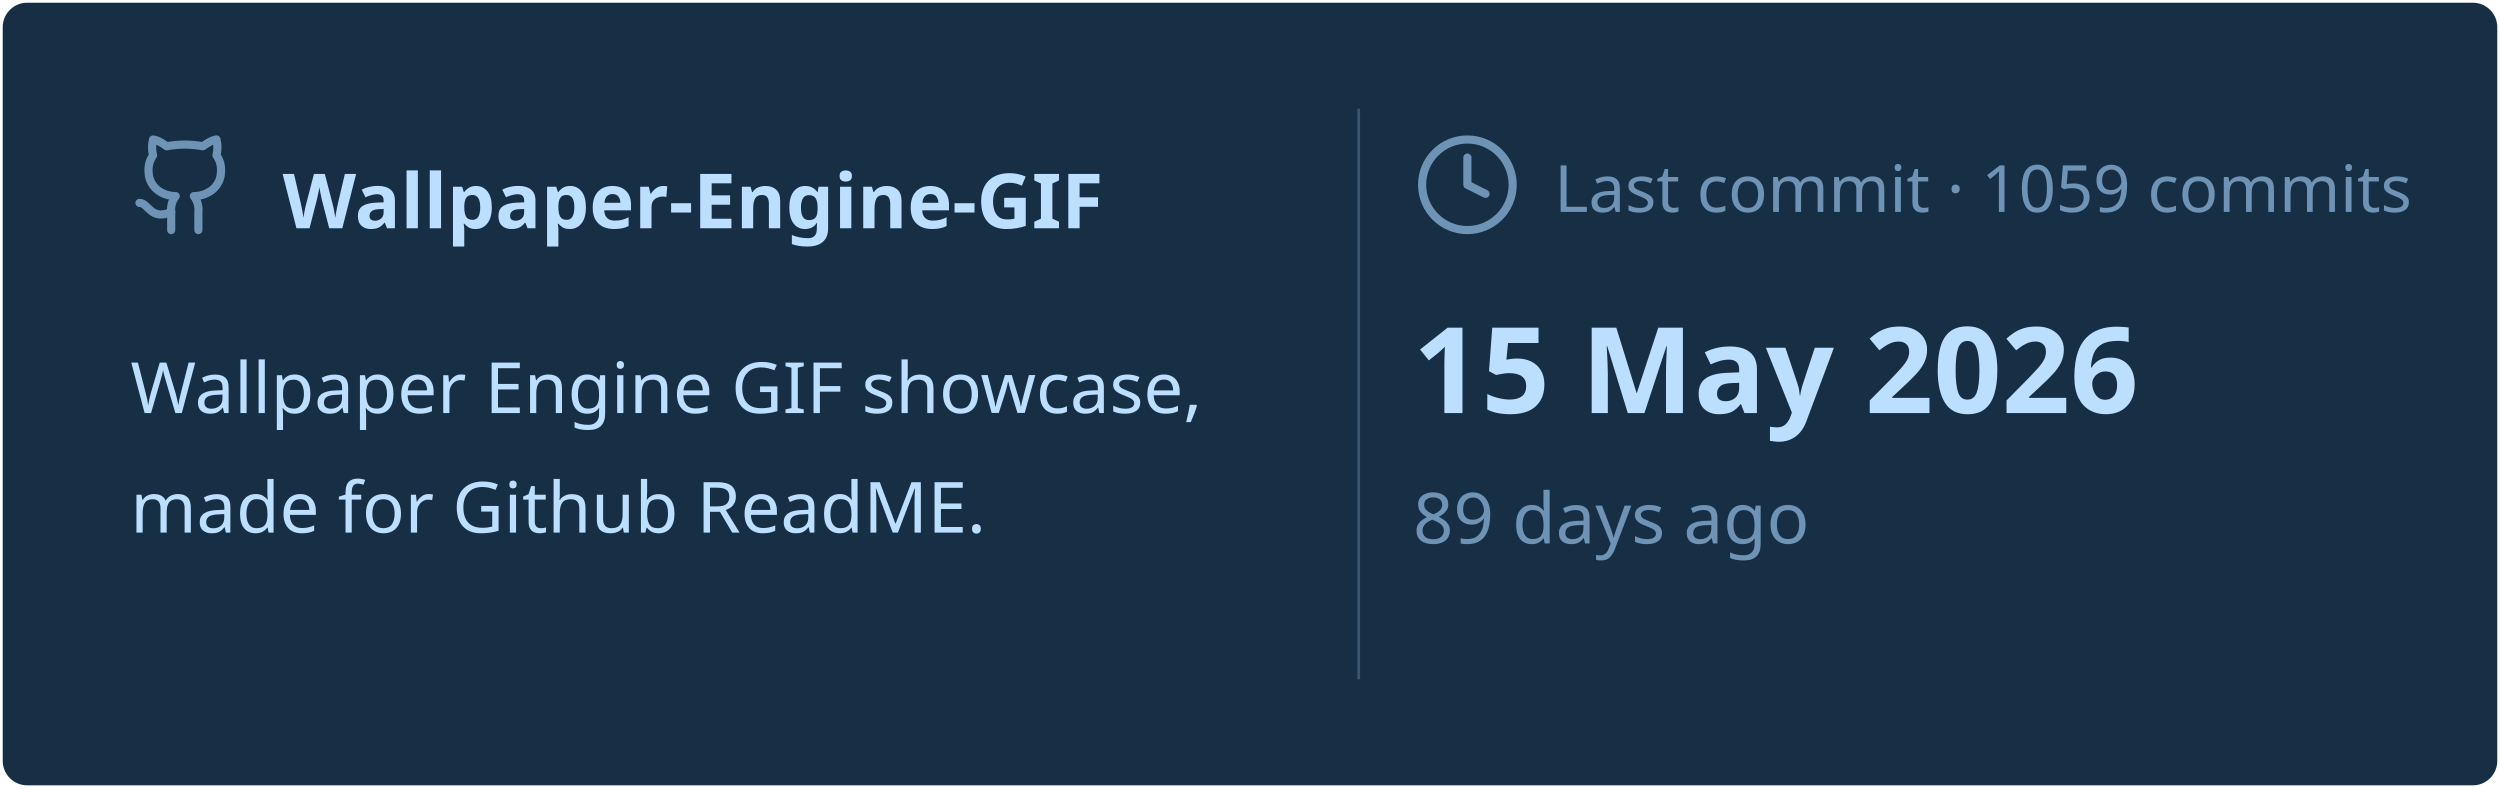
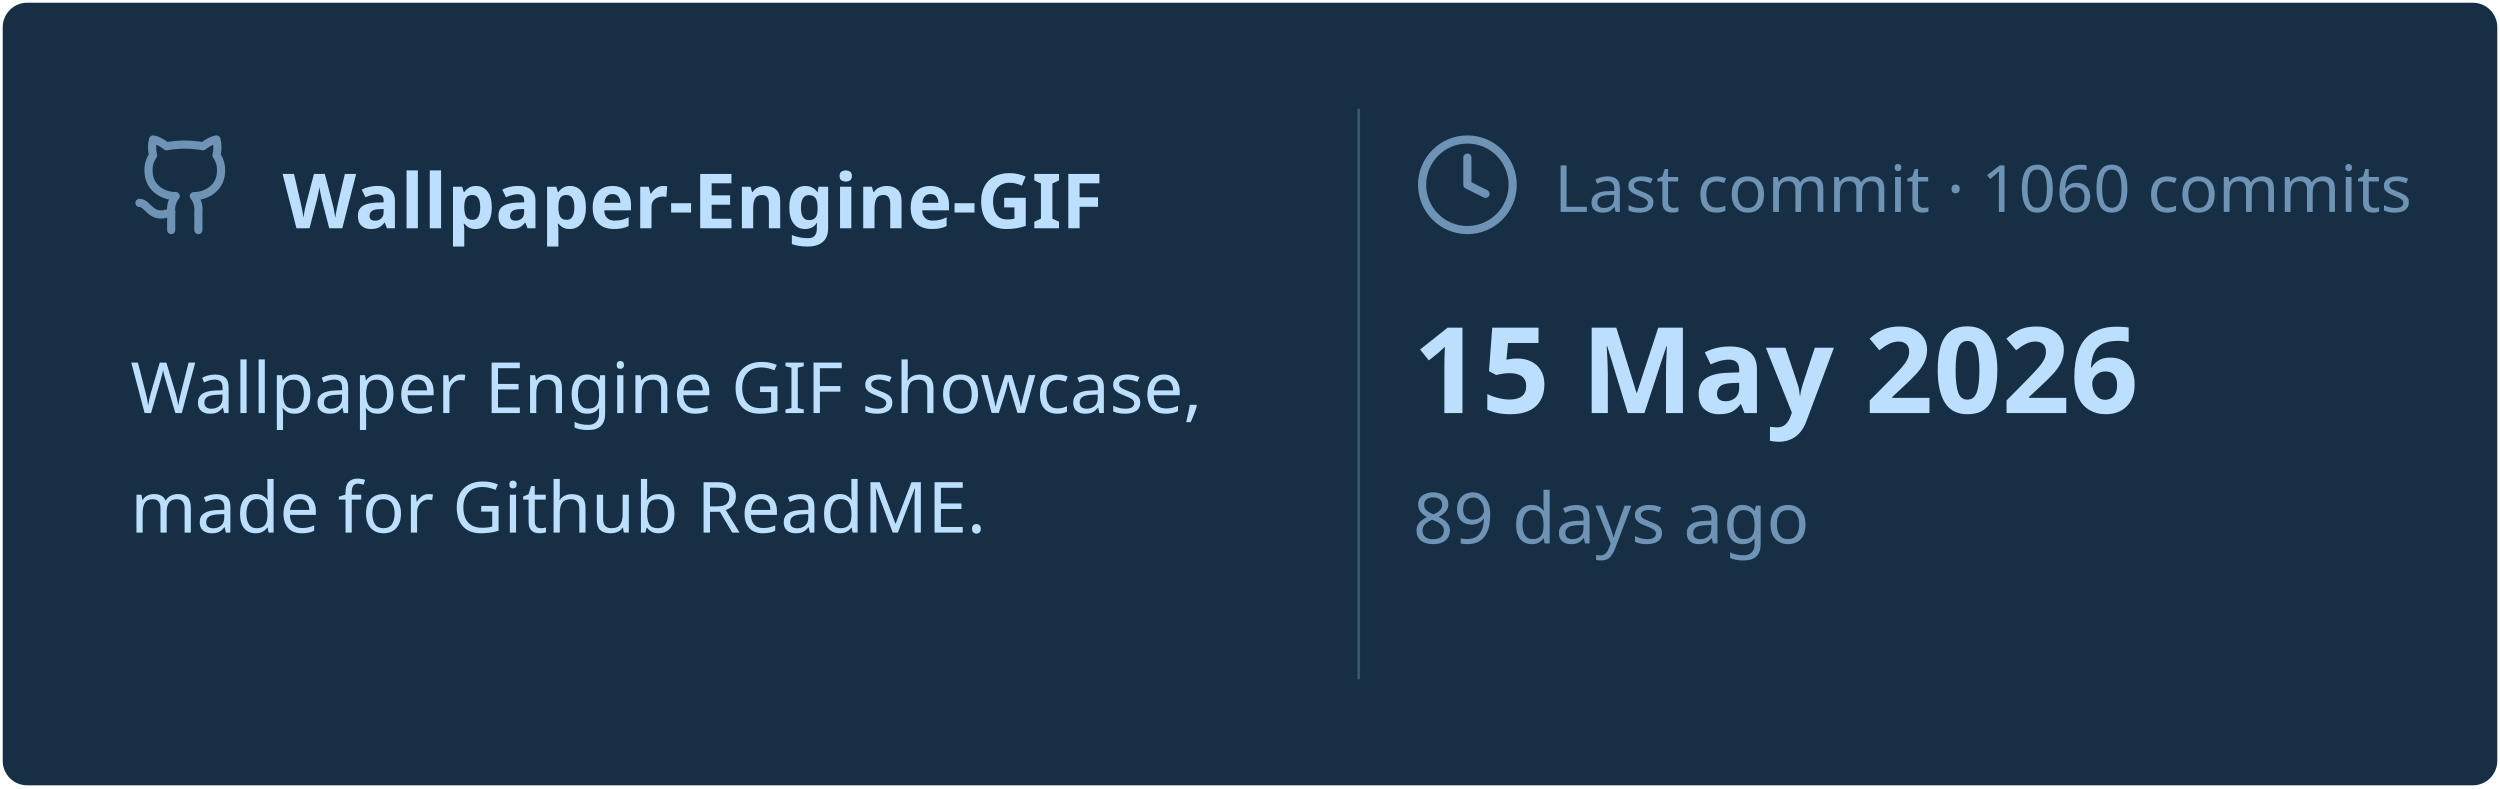
<svg xmlns="http://www.w3.org/2000/svg" viewBox="0 0 460 145" width="460px" height="145px">
  <rect stroke="#000000" stroke-opacity="0" fill="#172F45" rx="4.5" x="0.5" y="0.5" width="459" height="144" />
  <g transform="translate(24, 42)">
    <svg x="0" y="-18" width="20" height="20" viewBox="0 0 24 24" fill="none" stroke="#6E93B5" stroke-width="1.8" stroke-linecap="round" stroke-linejoin="round">
      <path d="M15 22v-4a4.8 4.8 0 0 0-1-3.5c3 0 6-2 6-5.5.08-1.25-.27-2.48-1-3.5.28-1.15.28-2.35 0-3.5 0 0-1 0-3 1.5-2.64-.5-5.36-.5-8 0C6 2 5 2 5 2c-.3 1.15-.3 2.35 0 3.5A5.403 5.403 0 0 0 4 9c0 3.5 3 5.5 6 5.5-.39.49-.68 1.05-.85 1.65-.17.6-.22 1.23-.15 1.85v4" />
      <path d="M9 18c-4.51 2-5-2-7-2" />
    </svg>
    <text x="28" y="0" font-family="&quot;Segoe UI&quot;, Ubuntu, sans-serif" font-size="14" font-weight="700" fill="#BDDFFF">Wallpaper-Engine-GIF</text>
  </g>
  <text x="24" y="76" font-family="&quot;Segoe UI&quot;, Ubuntu, sans-serif" font-size="13" font-weight="400" fill="#BDDFFF">Wallpaper Engine GIF showcase,</text>
  <text x="24" y="98" font-family="&quot;Segoe UI&quot;, Ubuntu, sans-serif" font-size="13" font-weight="400" fill="#BDDFFF">made for Github ReadME.</text>
  <line x1="250" y1="20" x2="250" y2="125" stroke="#6E93B5" stroke-width="0.5" stroke-opacity="0.4" />
  <svg x="260" y="24" width="20" height="20" viewBox="0 0 24 24" fill="none" stroke="#6E93B5" stroke-width="1.8" stroke-linecap="round" stroke-linejoin="round">
    <circle cx="12" cy="12" r="10" />
    <polyline points="12 6 12 12 16 14" />
  </svg>
-   <text x="286" y="39" font-family="&quot;Segoe UI&quot;, Ubuntu, sans-serif" font-size="12" font-weight="400" fill="#6E93B5">Last commit · 1059 commits</text>
+   <text x="286" y="39" font-family="&quot;Segoe UI&quot;, Ubuntu, sans-serif" font-size="12" font-weight="400" fill="#6E93B5">Last commit · 1060 commits</text>
  <text x="260" y="76" font-family="&quot;Segoe UI&quot;, Ubuntu, sans-serif" font-size="22" font-weight="700" fill="#BDDFFF">15 May 2026</text>
  <text x="260" y="100" font-family="&quot;Segoe UI&quot;, Ubuntu, sans-serif" font-size="13" font-weight="400" fill="#6E93B5">89 days ago</text>
</svg>
